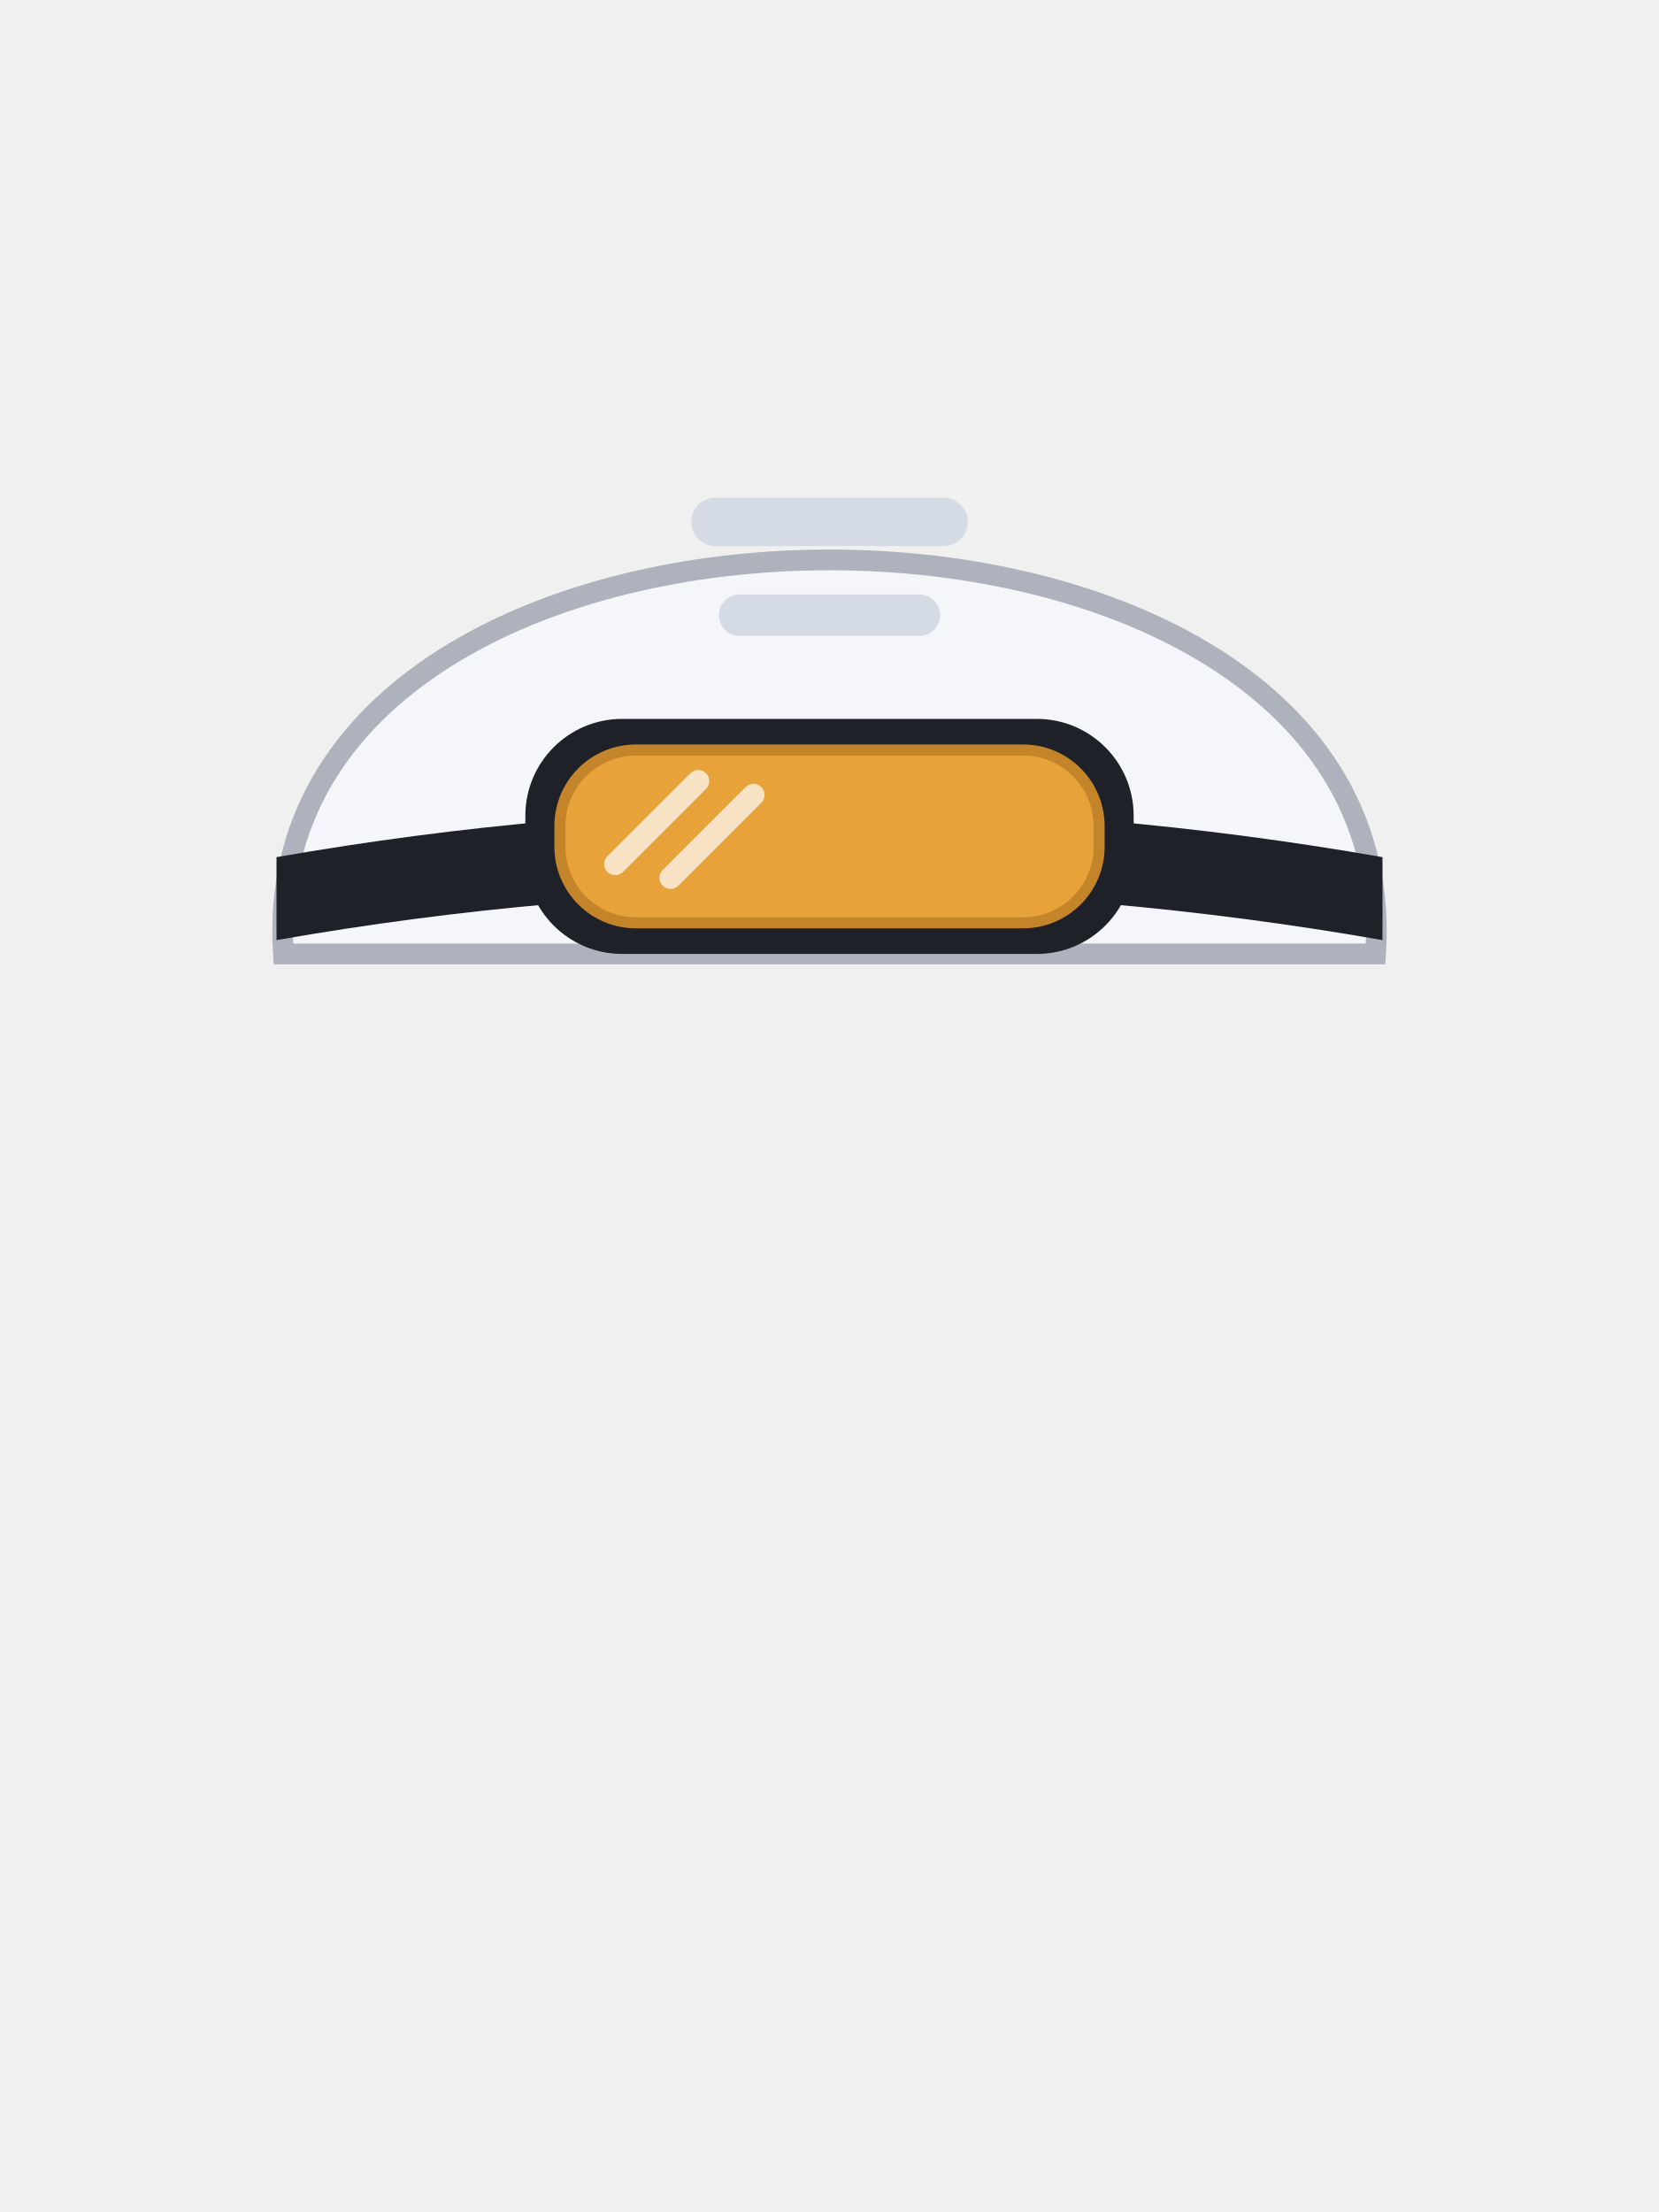
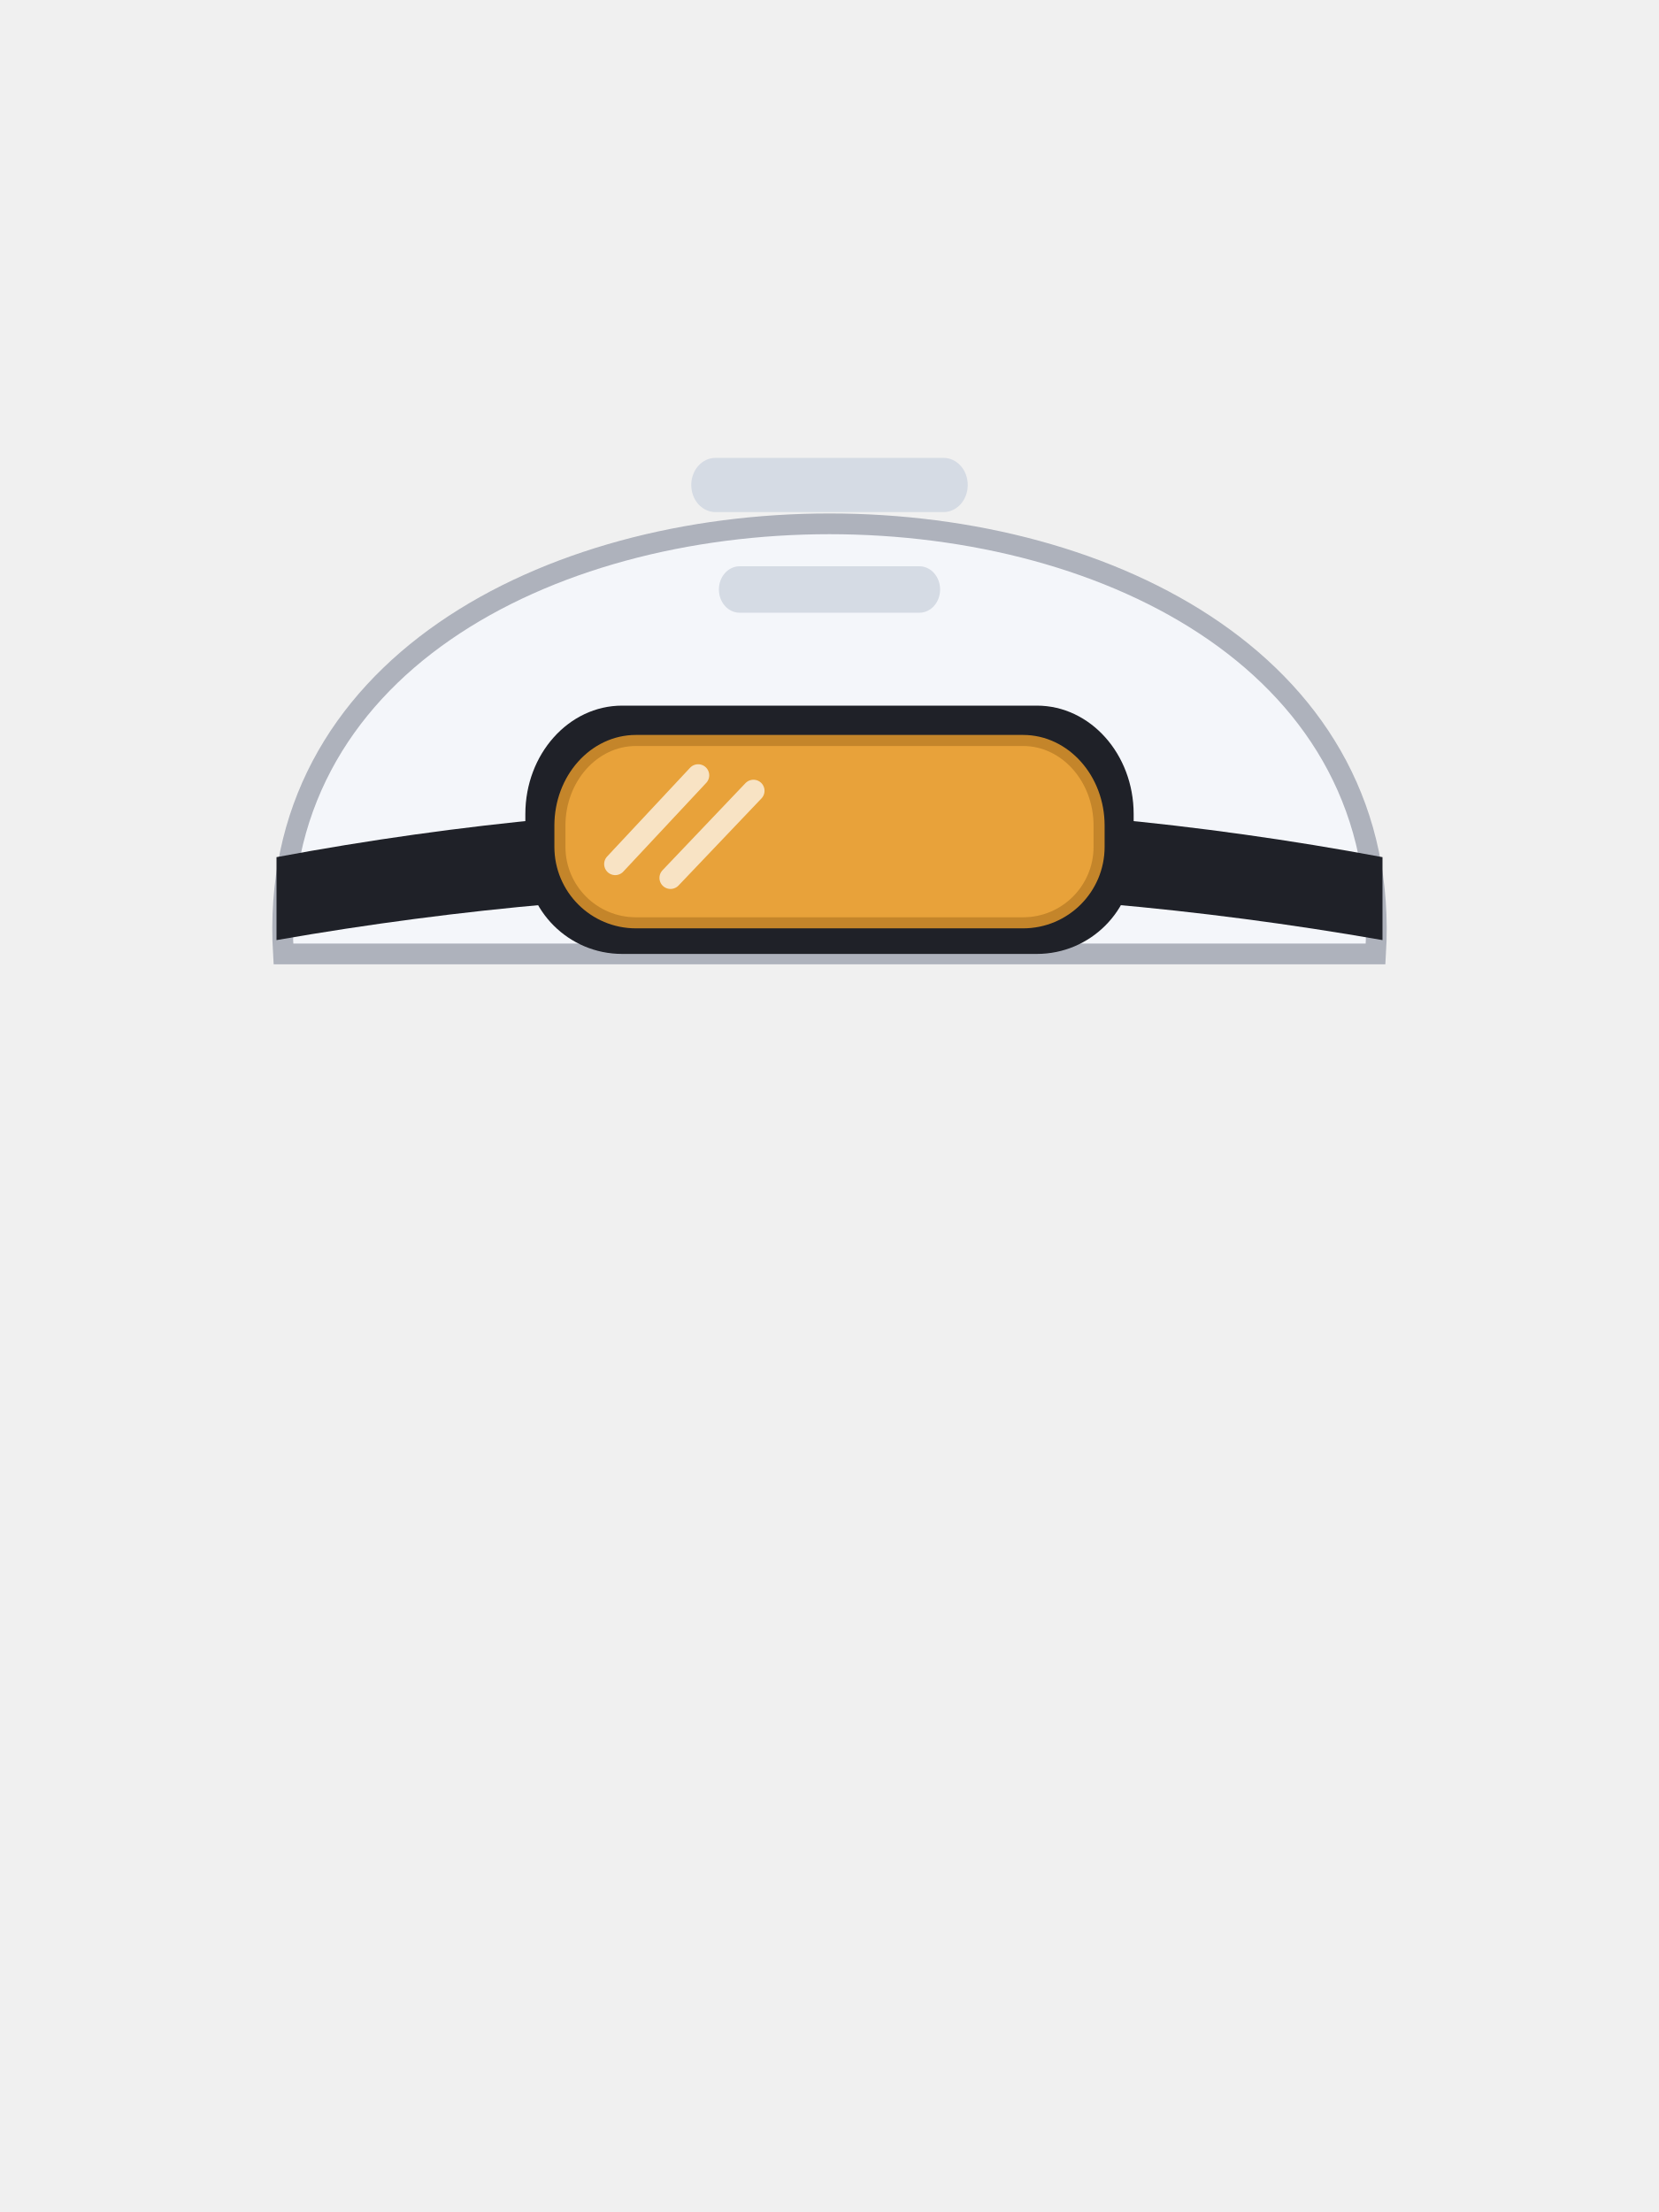
<svg xmlns="http://www.w3.org/2000/svg" viewBox="0 0 240 320">
-   <path d="M41,138c-5,-76 163,-76 158,0z" fill="#F4F6FA" stroke="#AEB2BC" stroke-width="3" />
-   <path d="M103.5,72h33c1.933,0 3.5,1.567 3.5,3.5c0,1.933 -1.567,3.5 -3.5,3.5h-33c-1.933,0 -3.5,-1.567 -3.5,-3.5c0,-1.933 1.567,-3.5 3.5,-3.5z" fill="#D5DBE4" />
-   <path d="M107,86h26c1.657,0 3,1.343 3,3c0,1.657 -1.343,3 -3,3h-26c-1.657,0 -3,-1.343 -3,-3c0,-1.657 1.343,-3 3,-3z" fill="#D5DBE4" />
-   <path d="M40,124c53.333,-9.333 106.667,-9.333 160,0v12c-53.333,-9.333 -106.667,-9.333 -160,0z" fill="#1F2128" />
-   <path d="M90,104h60c7.732,0 14,6.268 14,14v6c0,7.732 -6.268,14 -14,14h-60c-7.732,0 -14,-6.268 -14,-14v-6c0,-7.732 6.268,-14 14,-14z" fill="#1F2128" />
-   <path d="M92,108.5h56c6.075,0 11,4.925 11,11v3c0,6.075 -4.925,11 -11,11h-56c-6.075,0 -11,-4.925 -11,-11v-3c0,-6.075 4.925,-11 11,-11z" fill="#E8A23A" stroke="#C4852A" stroke-width="1.6" />
-   <path d="M89,125l12,-12" fill="#000000" stroke="#FFFFFF" stroke-width="3.2" stroke-opacity="0.7" stroke-linecap="round" />
-   <path d="M97,127l12,-12" fill="#000000" stroke="#FFFFFF" stroke-width="3.2" stroke-opacity="0.7" stroke-linecap="round" />
+   <path d="M 41 138 C 36 55.04 204 55.04 199 138 Z" fill="#F4F6FA" stroke="#AEB2BC" stroke-width="3" />
+   <path d="M 103.5 66.24 L 136.5 66.24 C 138.43 66.24 140 67.99 140 70.16 C 140 72.33 138.43 74.08 136.5 74.08 L 103.5 74.08 C 101.57 74.08 100 72.33 100 70.16 C 100 67.99 101.57 66.24 103.5 66.24 Z" fill="#D5DBE4" />
+   <path d="M 107 81.92 L 133 81.92 C 134.66 81.92 136 83.42 136 85.28 C 136 87.14 134.66 88.64 133 88.64 L 107 88.64 C 105.34 88.64 104 87.14 104 85.28 C 104 83.42 105.34 81.92 107 81.92 Z" fill="#D5DBE4" />
+   <path d="M 40 124 C 93.33 114.03 146.67 114.03 200 124 L 200 136 C 146.67 126.67 93.33 126.67 40 136 Z" fill="#1F2128" />
+   <path d="M 90 102.08 L 150 102.08 C 157.73 102.08 164 109.1 164 117.76 L 164 124 C 164 131.73 157.73 138 150 138 L 90 138 C 82.27 138 76 131.73 76 124 L 76 117.76 C 76 109.1 82.27 102.08 90 102.08 Z" fill="#1F2128" />
+   <path d="M 92 107.12 L 148 107.12 C 154.08 107.12 159 112.64 159 119.44 L 159 122.5 C 159 128.58 154.08 133.5 148 133.5 L 92 133.5 C 85.92 133.5 81 128.58 81 122.5 L 81 119.44 C 81 112.64 85.92 107.12 92 107.12 Z" fill="#E8A23A" stroke="#C4852A" stroke-width="1.6" />
+   <path d="M 89 125 L 101 112.16" fill="#000000" stroke="#FFFFFF" stroke-width="3.2" stroke-opacity="0.7" stroke-linecap="round" />
+   <path d="M 97 127 L 109 114.4" fill="#000000" stroke="#FFFFFF" stroke-width="3.2" stroke-opacity="0.7" stroke-linecap="round" />
</svg>
